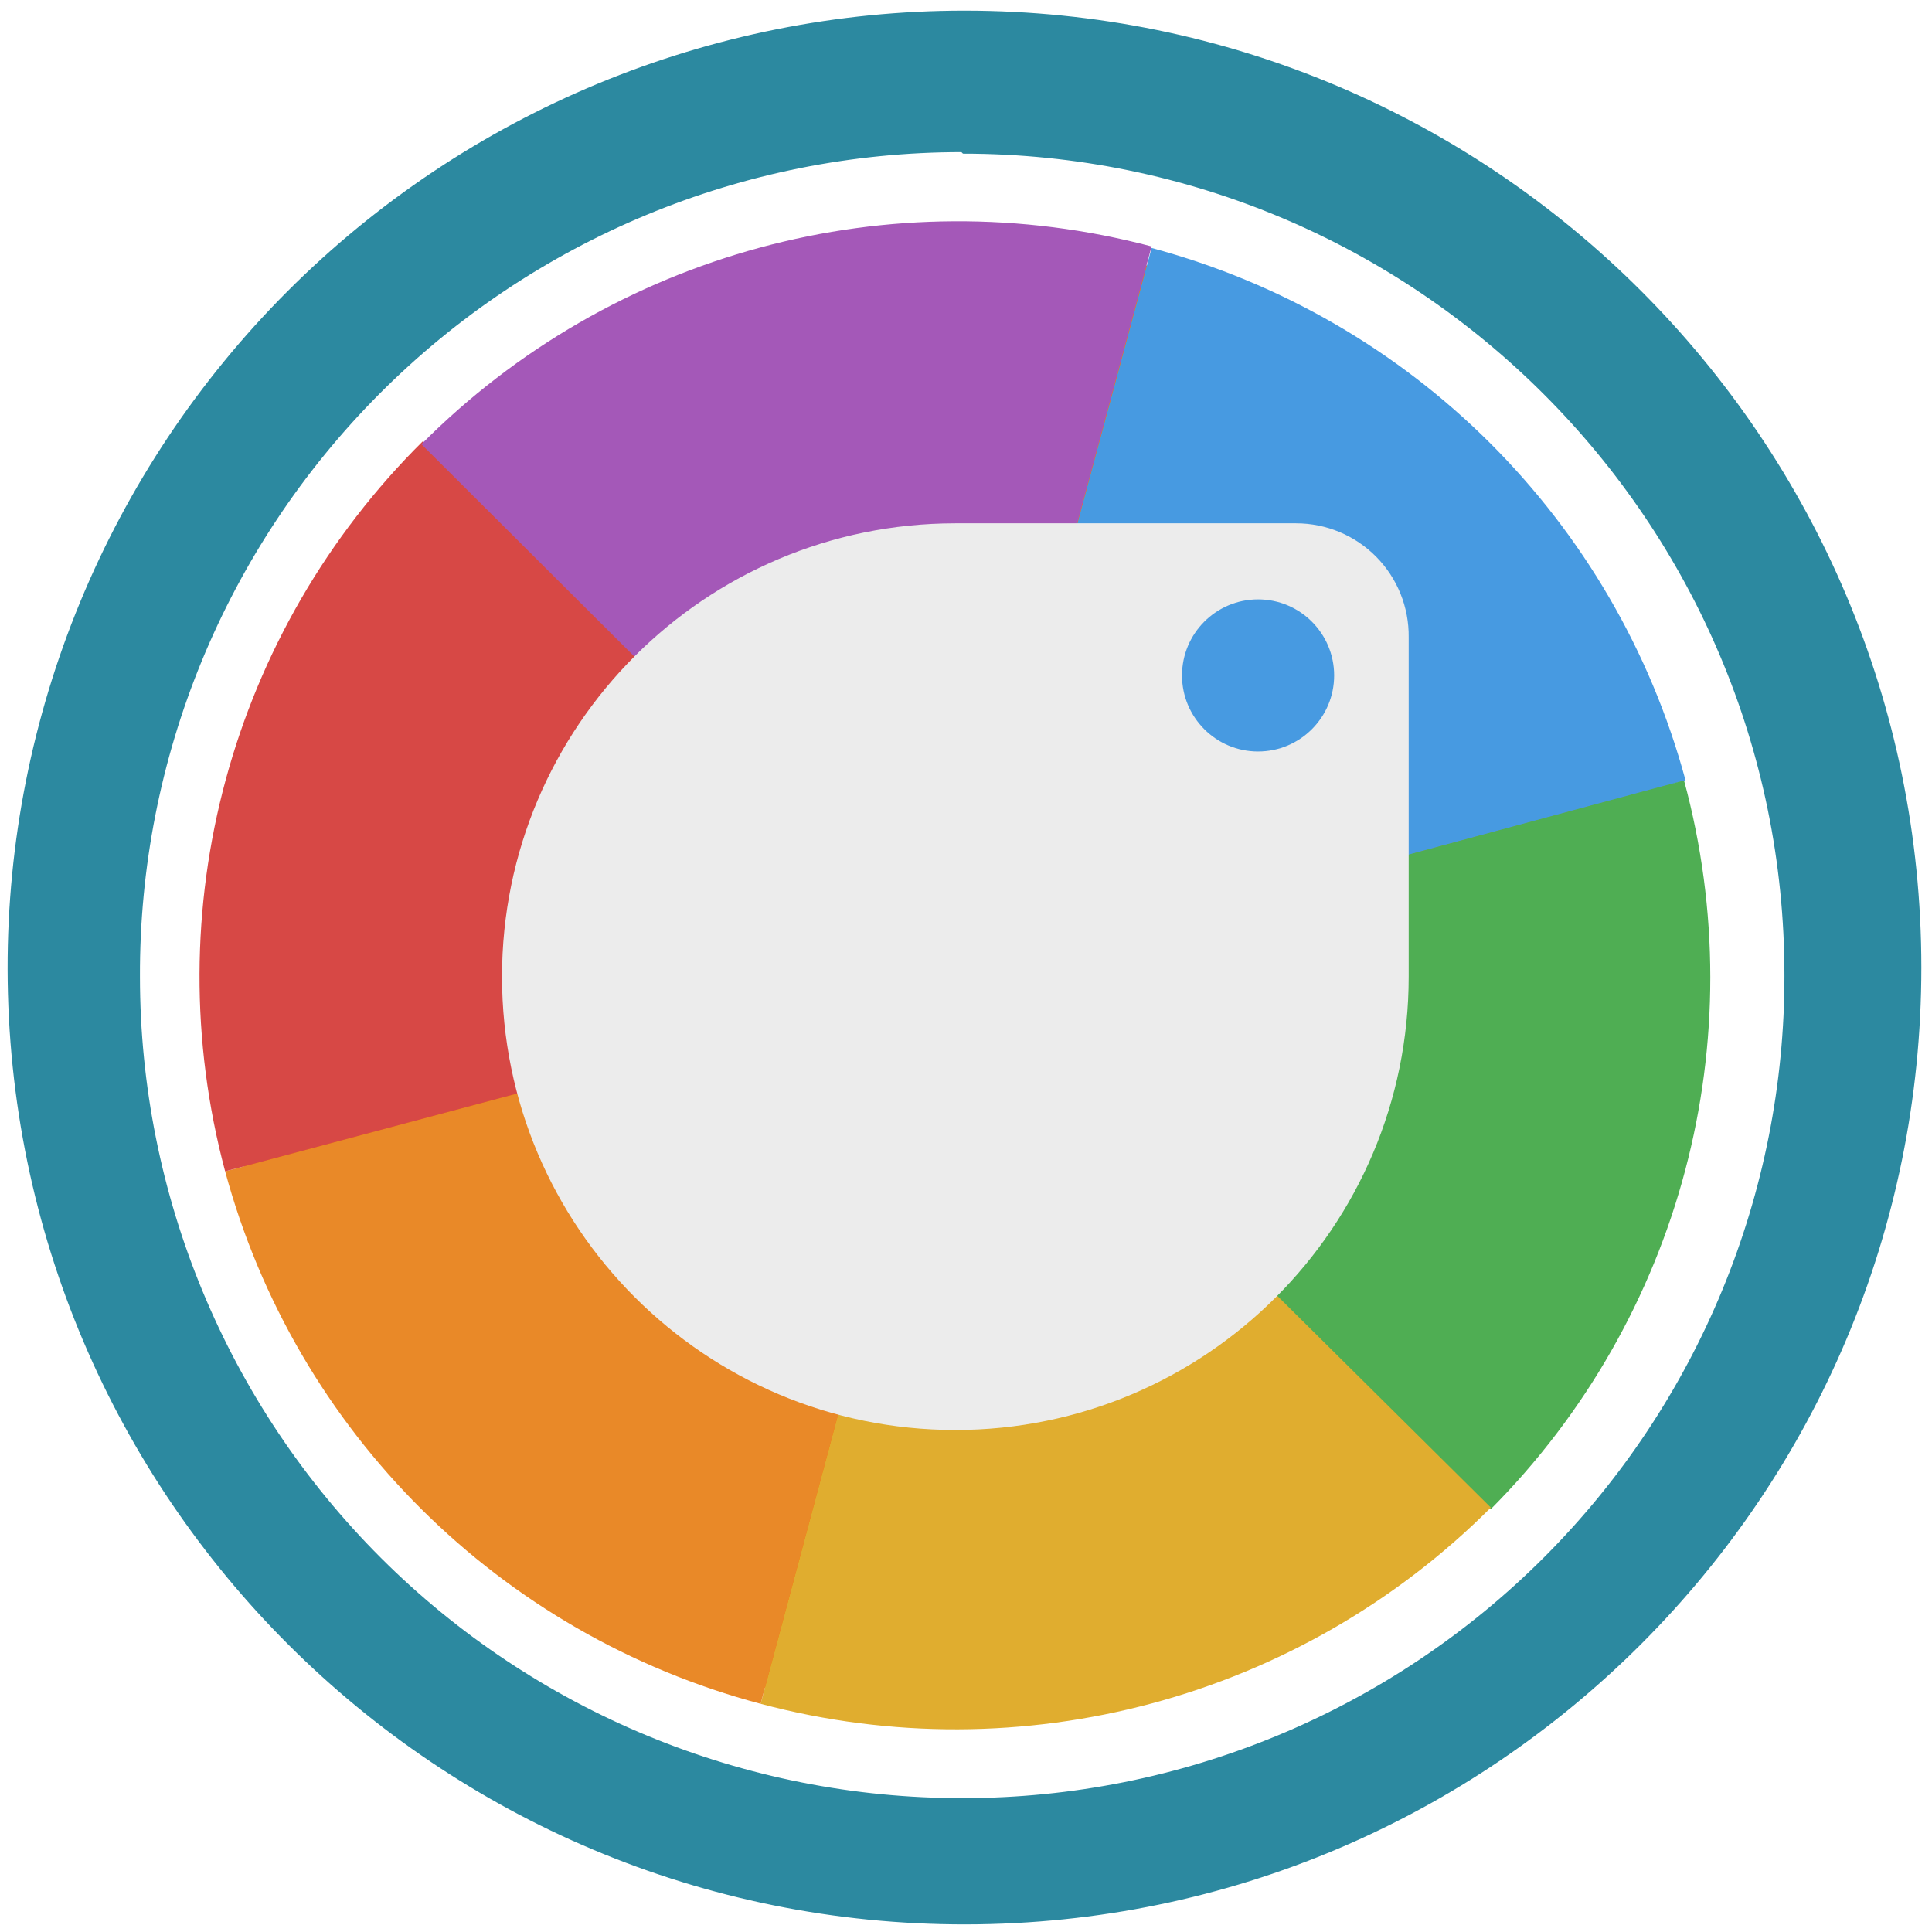
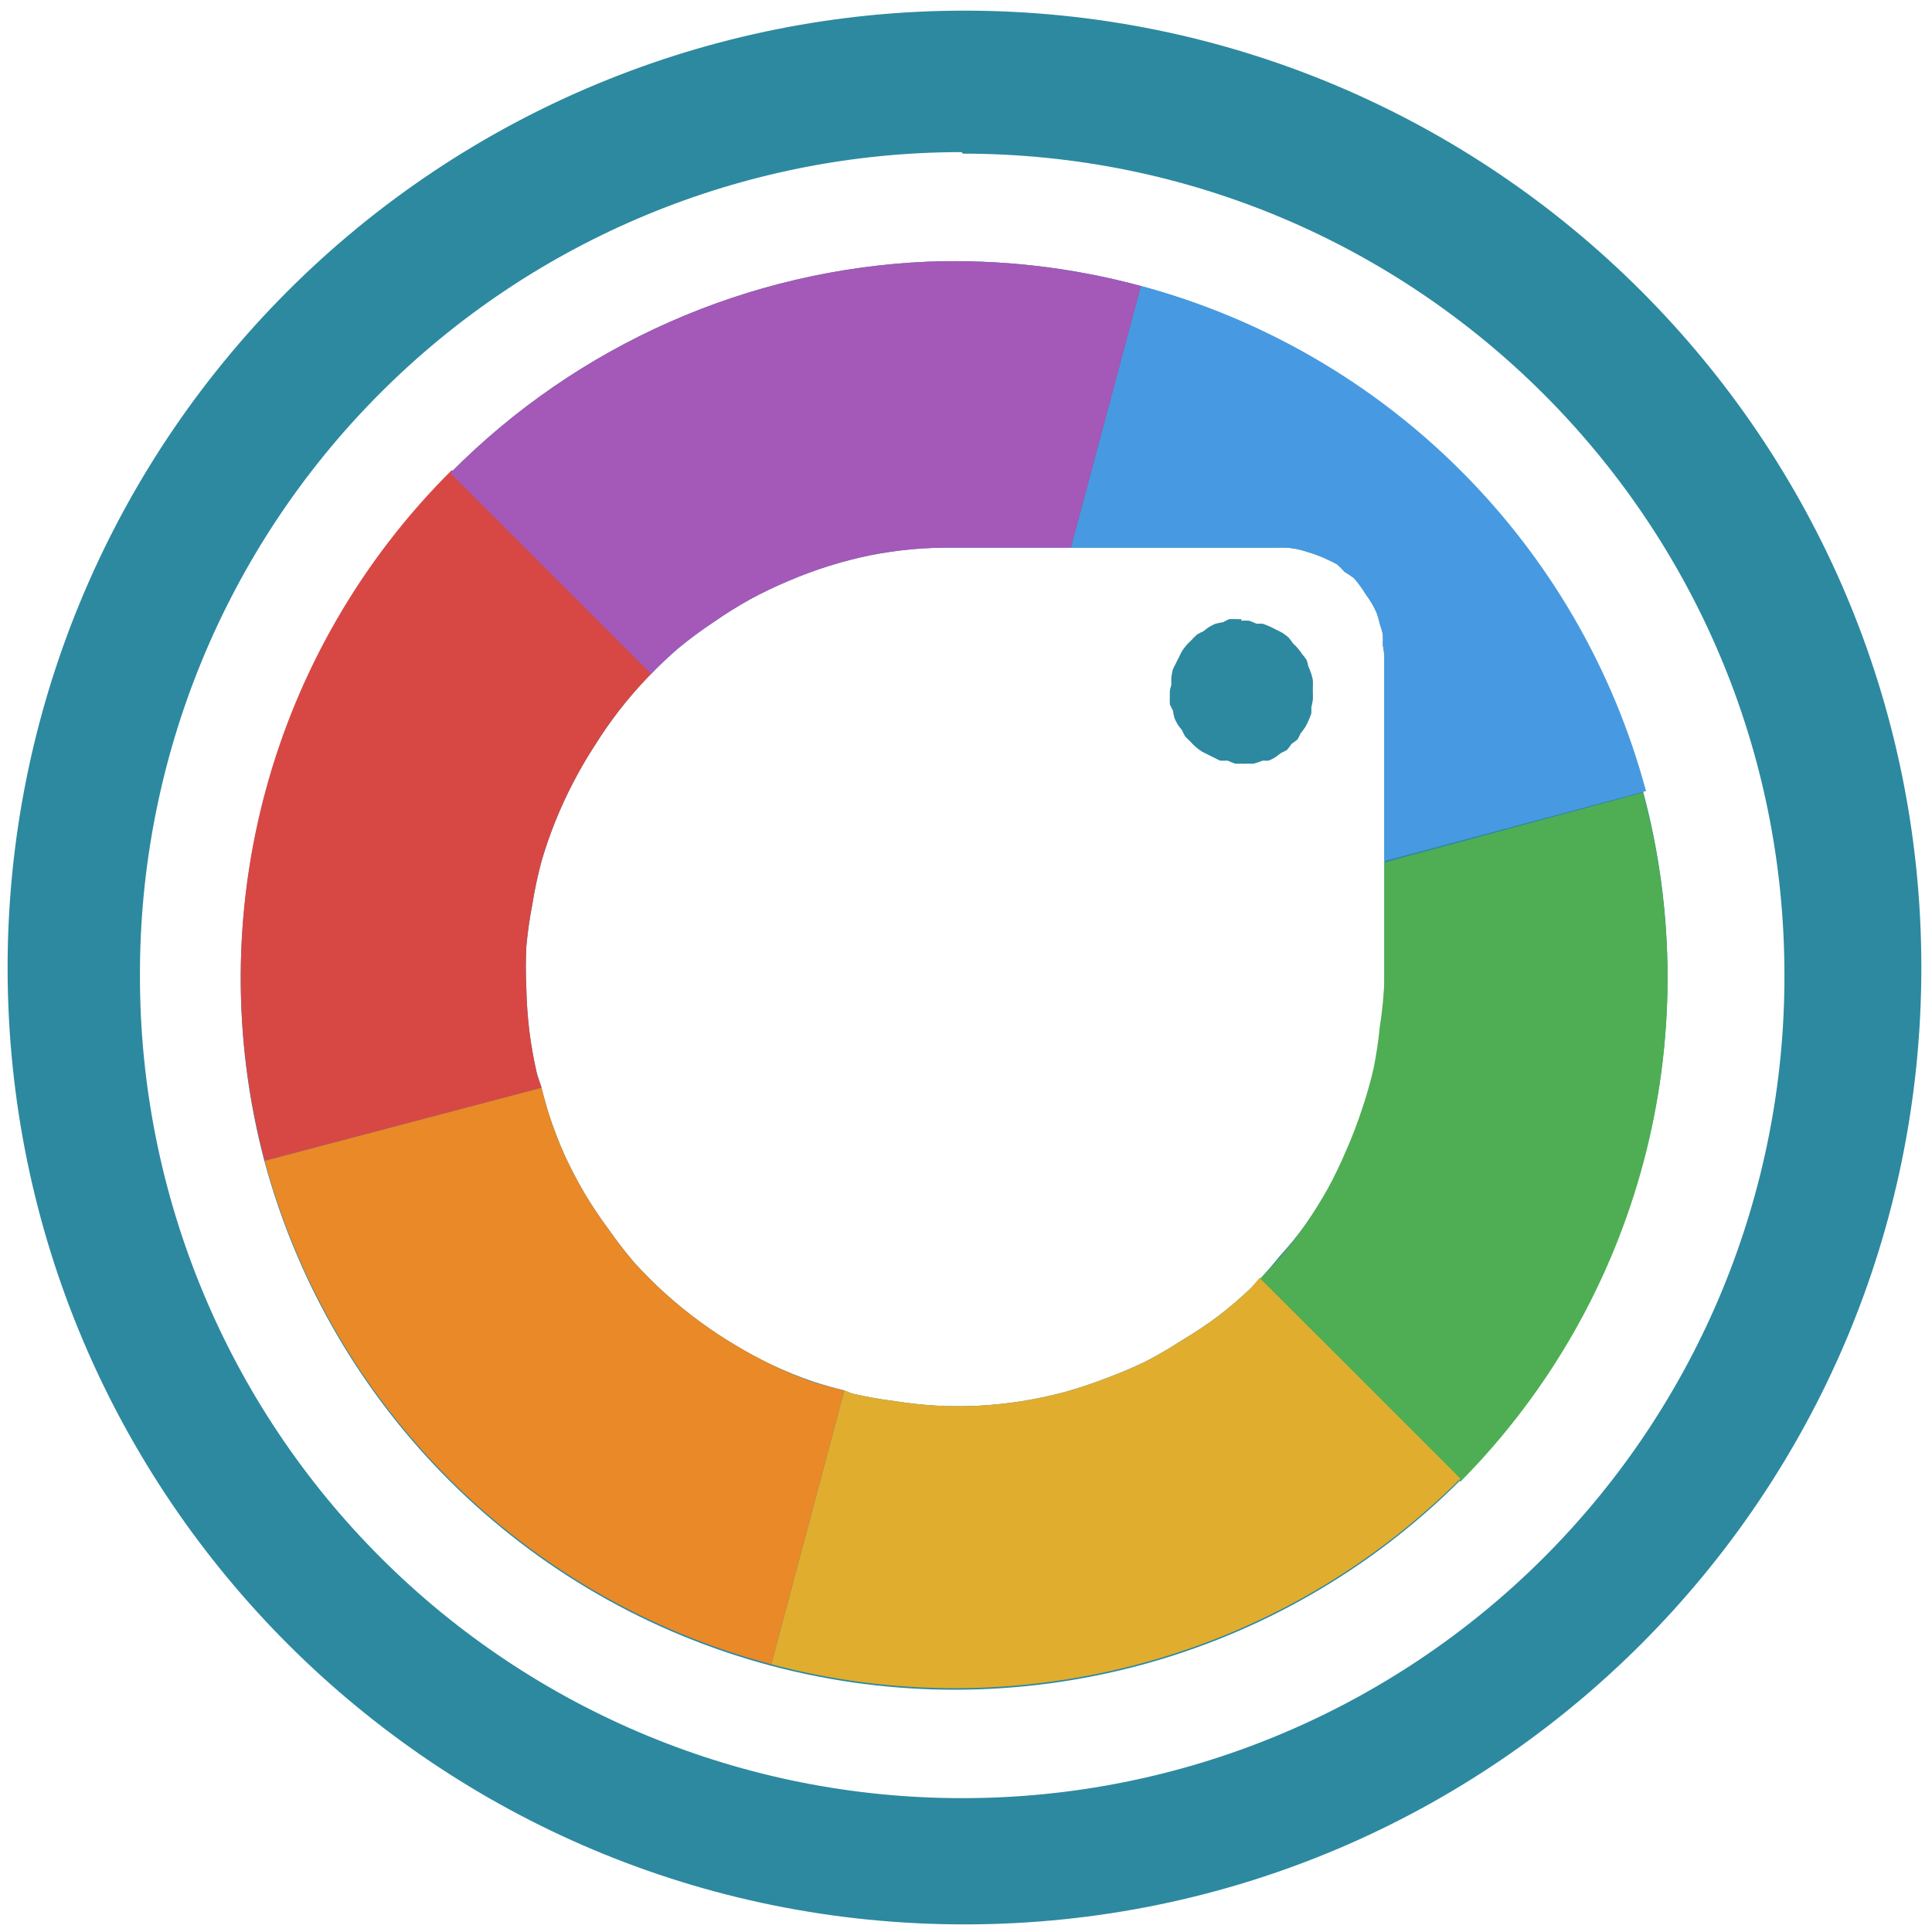
<svg xmlns="http://www.w3.org/2000/svg" width="48" height="48" viewBox="0 0 12.7 12.7">
-   <path d="M6.34.07a6.29 6.29 0 0 0-6.29 6.3 6.29 6.29 0 0 0 6.3 6.28 6.29 6.29 0 0 0 6.28-6.29A6.29 6.29 0 0 0 6.34.07zM6.32 1l.01.01a5.4 5.4 0 0 1 5.4 5.4 5.4 5.4 0 0 1-5.4 5.41 5.4 5.4 0 0 1-5.41-5.4A5.4 5.4 0 0 1 6.32 1z" fill="#2c89a0" />
-   <ellipse cx="6.28" cy="6.42" rx="4.84" ry="4.84" fill="#f57c00" />
-   <path d="M6.28 6.42l4.8-1.29a4.97 4.96 0 0 0-3.51-3.5z" fill="#479ae1" />
-   <path d="M6.28 6.42l3.52 3.5a4.97 4.96 0 0 0 1.27-4.79z" fill="#4fae53" />
-   <path d="M6.28 6.42L5 11.2a4.97 4.96 0 0 0 4.8-1.29z" fill="#e0ad2f" />
-   <path d="M6.28 6.42L1.48 7.7A4.97 4.96 0 0 0 5 11.2z" fill="#e98928" />
-   <path d="M6.28 6.42L2.78 2.9A4.97 4.96 0 0 0 1.48 7.7z" fill="#d74845" />
-   <path d="M6.28 6.42l1.29-4.8a4.97 4.96 0 0 0-4.8 1.3z" fill="#a458b8" />
-   <path d="M6.28 3.44a2.98 2.98 0 1 0 2.98 2.98V4.19a.74.74 0 0 0-.74-.75zm1.99.5a.5.5 0 0 1 .5.5.5.5 0 0 1-.5.5.5.5 0 0 1-.5-.5.5.5 0 0 1 .5-.5z" fill="#ececec" />
+   <path d="M6.34.07a6.29 6.29 0 0 0-6.29 6.3 6.29 6.29 0 0 0 6.3 6.28 6.29 6.29 0 0 0 6.28-6.29A6.29 6.29 0 0 0 6.34.07zM6.32 1l.01.01a5.4 5.4 0 0 1 5.4 5.4 5.4 5.4 0 0 1-5.4 5.41 5.4 5.4 0 0 1-5.41-5.4A5.4 5.4 0 0 1 6.32 1zm-.22.72A4.7 4.7 0 0 0 2.97 3.1a4.7 4.7 0 0 0-1.23 4.54 4.7 4.7 0 0 0 3.33 3.31A4.7 4.7 0 0 0 9.6 9.73a4.7 4.7 0 0 0 1.2-4.53h.01A4.7 4.7 0 0 0 7.5 1.88L7.04 3.6H8.4a.7.7 0 0 1 .06 0 .7.7 0 0 1 .07.01.7.7 0 0 1 .07.02.7.7 0 0 1 .06.02.7.7 0 0 1 .07.03.7.7 0 0 1 .06.03.7.7 0 0 1 .05.05.7.7 0 0 1 .06.04.7.7 0 0 1 .04.05.7.7 0 0 1 .04.06.7.7 0 0 1 .04.06.7.7 0 0 1 .03.06.7.7 0 0 1 .02.07.7.7 0 0 1 .02.07.7.7 0 0 1 0 .07.7.7 0 0 1 .01.07V6.42a2.82 2.82 0 0 1 0 .03 2.82 2.82 0 0 1-.02.29 2.82 2.82 0 0 1-.04.27 2.82 2.82 0 0 1-.08.28 2.82 2.82 0 0 1-.1.26 2.82 2.82 0 0 1-.12.25 2.82 2.82 0 0 1-.15.24 2.82 2.82 0 0 1-.18.22 2.82 2.82 0 0 1-.13.15 2.82 2.82 0 0 1-.06.06 2.82 2.82 0 0 1-.21.18 2.82 2.82 0 0 1-.24.16 2.82 2.82 0 0 1-.24.14 2.82 2.82 0 0 1-.26.11 2.82 2.82 0 0 1-.27.09 2.82 2.82 0 0 1-.28.06 2.82 2.82 0 0 1-.28.03 2.82 2.82 0 0 1-.28 0 2.82 2.82 0 0 1-.28-.03 2.82 2.82 0 0 1-.28-.05 2.82 2.82 0 0 1-.05-.02 2.82 2.82 0 0 1-.21-.06 2.82 2.82 0 0 1-.27-.11 2.82 2.82 0 0 1-.24-.13 2.82 2.82 0 0 1-.24-.16 2.82 2.82 0 0 1-.22-.18 2.82 2.82 0 0 1-.2-.2A2.82 2.82 0 0 1 4 8.08a2.82 2.82 0 0 1-.16-.24 2.82 2.82 0 0 1-.13-.25 2.82 2.82 0 0 1-.1-.26 2.82 2.82 0 0 1-.05-.18 2.82 2.82 0 0 1-.03-.09 2.82 2.82 0 0 1-.05-.28 2.82 2.82 0 0 1-.02-.28 2.82 2.82 0 0 1 0-.28 2.82 2.82 0 0 1 .04-.28 2.82 2.82 0 0 1 .06-.28 2.82 2.82 0 0 1 .09-.26 2.82 2.82 0 0 1 .12-.26 2.82 2.82 0 0 1 .14-.24 2.82 2.82 0 0 1 .16-.23 2.82 2.82 0 0 1 .19-.22 2.82 2.82 0 0 1 .02-.02 2.82 2.82 0 0 1 .01-.01 2.82 2.82 0 0 1 .17-.16 2.82 2.82 0 0 1 .23-.17 2.82 2.82 0 0 1 .24-.15 2.82 2.82 0 0 1 .25-.12 2.82 2.82 0 0 1 .27-.1 2.82 2.82 0 0 1 .27-.07A2.82 2.82 0 0 1 6 3.61a2.82 2.82 0 0 1 .28-.01h.76l.46-1.72a4.7 4.7 0 0 0-1.4-.16zm2.06 2.35a.47.47 0 0 0-.03 0 .47.47 0 0 0-.05 0 .47.47 0 0 0-.04.02.47.47 0 0 0-.05.01.47.47 0 0 0-.04.02.47.47 0 0 0-.04.03.47.47 0 0 0-.04.02.47.47 0 0 0-.04.04.47.47 0 0 0-.03.03.47.47 0 0 0-.03.04.47.47 0 0 0-.02.04.47.47 0 0 0-.02.04.47.47 0 0 0-.02.04.47.47 0 0 0-.01.05.47.47 0 0 0 0 .05.47.47 0 0 0-.01.04.47.47 0 0 0 0 .04.47.47 0 0 0 0 .05.47.47 0 0 0 .02.04.47.47 0 0 0 .01.05.47.47 0 0 0 .02.04.47.47 0 0 0 .03.04.47.47 0 0 0 .02.04.47.47 0 0 0 .03.03.47.47 0 0 0 .04.04.47.47 0 0 0 .04.03.47.47 0 0 0 .04.02.47.47 0 0 0 .04.02.47.47 0 0 0 .04.02.47.47 0 0 0 .05 0 .47.47 0 0 0 .05.02.47.47 0 0 0 .04 0 .47.47 0 0 0 .04 0 .47.47 0 0 0 .04 0A.47.47 0 0 0 8.3 5 .47.47 0 0 0 8.34 5a.47.47 0 0 0 .04-.02.47.47 0 0 0 .04-.03.47.47 0 0 0 .04-.02.47.47 0 0 0 .03-.04.47.47 0 0 0 .04-.03.47.47 0 0 0 .02-.04.47.47 0 0 0 .03-.04.47.47 0 0 0 .02-.04.47.47 0 0 0 .02-.05.47.47 0 0 0 0-.04.47.47 0 0 0 .01-.05.47.47 0 0 0 0-.05.47.47 0 0 0 0-.03.47.47 0 0 0 0-.05.47.47 0 0 0-.01-.04.47.47 0 0 0-.02-.05.47.47 0 0 0-.01-.04.47.47 0 0 0-.03-.04.47.47 0 0 0-.03-.04.47.47 0 0 0-.03-.03.47.47 0 0 0-.03-.04.47.47 0 0 0-.04-.03.47.47 0 0 0-.04-.02.47.47 0 0 0-.04-.02.47.47 0 0 0-.05-.02.47.47 0 0 0-.04 0 .47.47 0 0 0-.05-.02.47.47 0 0 0-.05 0z" fill="#2c89a0" />
+   <path d="M7.5 1.88L7.04 3.6H8.4a.7.7 0 0 1 .06 0 .7.7 0 0 1 .07.01.7.7 0 0 1 .07.02.7.7 0 0 1 .06.02.7.7 0 0 1 .07.03.7.7 0 0 1 .06.03.7.7 0 0 1 .05.05.7.7 0 0 1 .06.04.7.7 0 0 1 .04.05.7.7 0 0 1 .04.06.7.7 0 0 1 .04.06.7.7 0 0 1 .03.06.7.7 0 0 1 .02.07.7.7 0 0 1 .02.07.7.7 0 0 1 0 .07.7.7 0 0 1 .01.07v1.35l1.72-.46A4.7 4.7 0 0 0 7.5 1.88z" fill="#479ae1" />
+   <path d="M8.28 8.4L9.6 9.74a4.7 4.7 0 0 0 1.2-4.53l-1.7.46v.76a2.82 2.82 0 0 1 0 .03 2.82 2.82 0 0 1-.03.29 2.82 2.82 0 0 1-.04.27 2.82 2.82 0 0 1-.08.28 2.82 2.82 0 0 1-.1.26 2.82 2.82 0 0 1-.12.25 2.82 2.82 0 0 1-.15.24 2.82 2.82 0 0 1-.17.22 2.82 2.82 0 0 1-.14.15z" fill="#4fae53" />
+   <path d="M5.55 9.14l-.48 1.8A4.7 4.7 0 0 0 9.6 9.72L8.28 8.4a2.82 2.82 0 0 1-.06.07 2.82 2.82 0 0 1-.21.18 2.82 2.82 0 0 1-.24.16 2.82 2.82 0 0 1-.24.14 2.82 2.82 0 0 1-.26.11 2.82 2.82 0 0 1-.27.09 2.82 2.82 0 0 1-.28.06 2.82 2.82 0 0 1-.28.03 2.82 2.82 0 0 1-.28 0 2.82 2.82 0 0 1-.28-.03 2.82 2.82 0 0 1-.28-.05 2.82 2.82 0 0 1-.05-.02z" fill="#e0ad2f" />
+   <path d="M3.56 7.15l-1.82.48a4.7 4.7 0 0 0 3.33 3.31l.48-1.8a2.82 2.82 0 0 1-.22-.06 2.82 2.82 0 0 1-.26-.11 2.82 2.82 0 0 1-.24-.13 2.82 2.82 0 0 1-.24-.16 2.82 2.82 0 0 1-.22-.18 2.82 2.82 0 0 1-.2-.2A2.82 2.82 0 0 1 4 8.08a2.82 2.82 0 0 1-.16-.24 2.82 2.82 0 0 1-.13-.25 2.82 2.82 0 0 1-.1-.26 2.82 2.82 0 0 1-.05-.18z" fill="#e98928" />
+   <path d="M2.97 3.09a4.7 4.7 0 0 0-1.23 4.54l1.82-.48a2.82 2.82 0 0 1-.03-.09 2.82 2.82 0 0 1-.05-.28 2.82 2.82 0 0 1-.02-.28 2.82 2.82 0 0 1 0-.28 2.82 2.82 0 0 1 .04-.28 2.82 2.82 0 0 1 .06-.28 2.82 2.82 0 0 1 .09-.26 2.82 2.82 0 0 1 .12-.26 2.82 2.82 0 0 1 .14-.24 2.82 2.82 0 0 1 .16-.23 2.82 2.82 0 0 1 .19-.22 2.82 2.82 0 0 1 .03-.03z" fill="#d74845" />
+   <path d="M6.1 1.72a4.7 4.7 0 0 0-3.14 1.39l1.32 1.32a2.82 2.82 0 0 1 .18-.17 2.82 2.82 0 0 1 .23-.17 2.82 2.82 0 0 1 .24-.15 2.82 2.82 0 0 1 .25-.12 2.82 2.82 0 0 1 .27-.1 2.82 2.82 0 0 1 .27-.07A2.82 2.82 0 0 1 6 3.61a2.82 2.82 0 0 1 .28-.01h.76l.46-1.72a4.7 4.7 0 0 0-1.4-.16z" fill="#a458b8" />
</svg>
